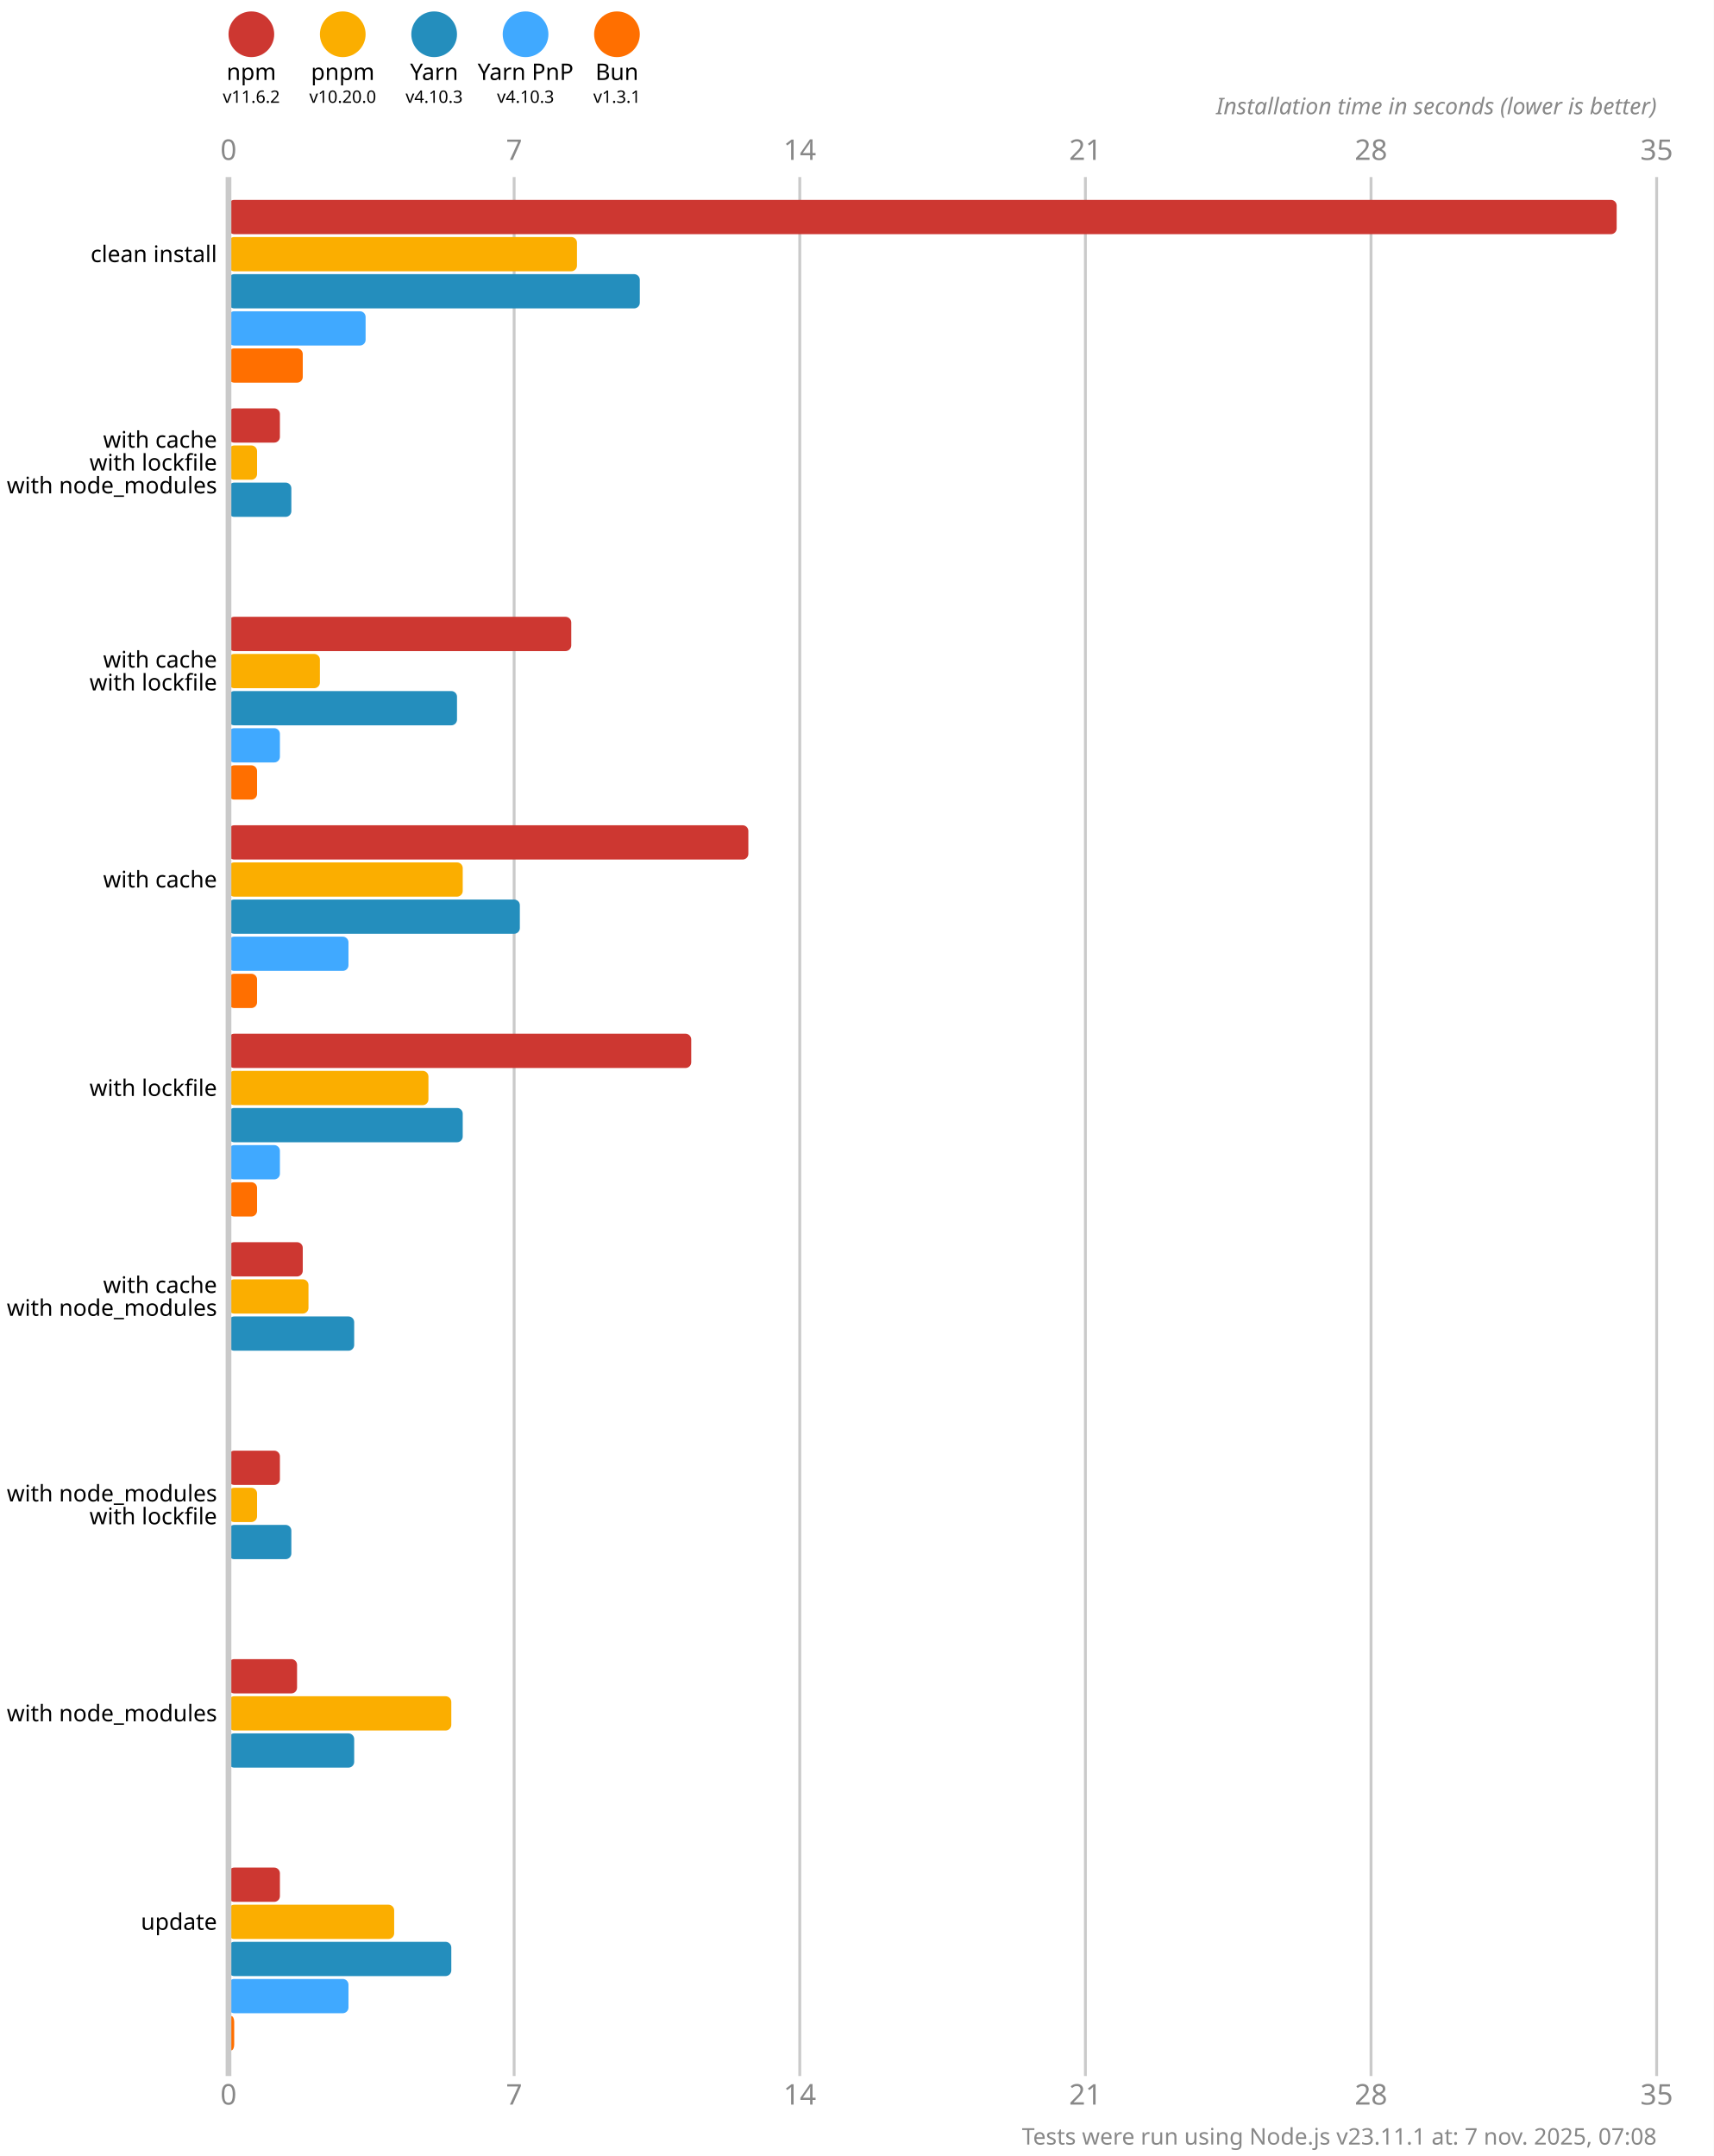
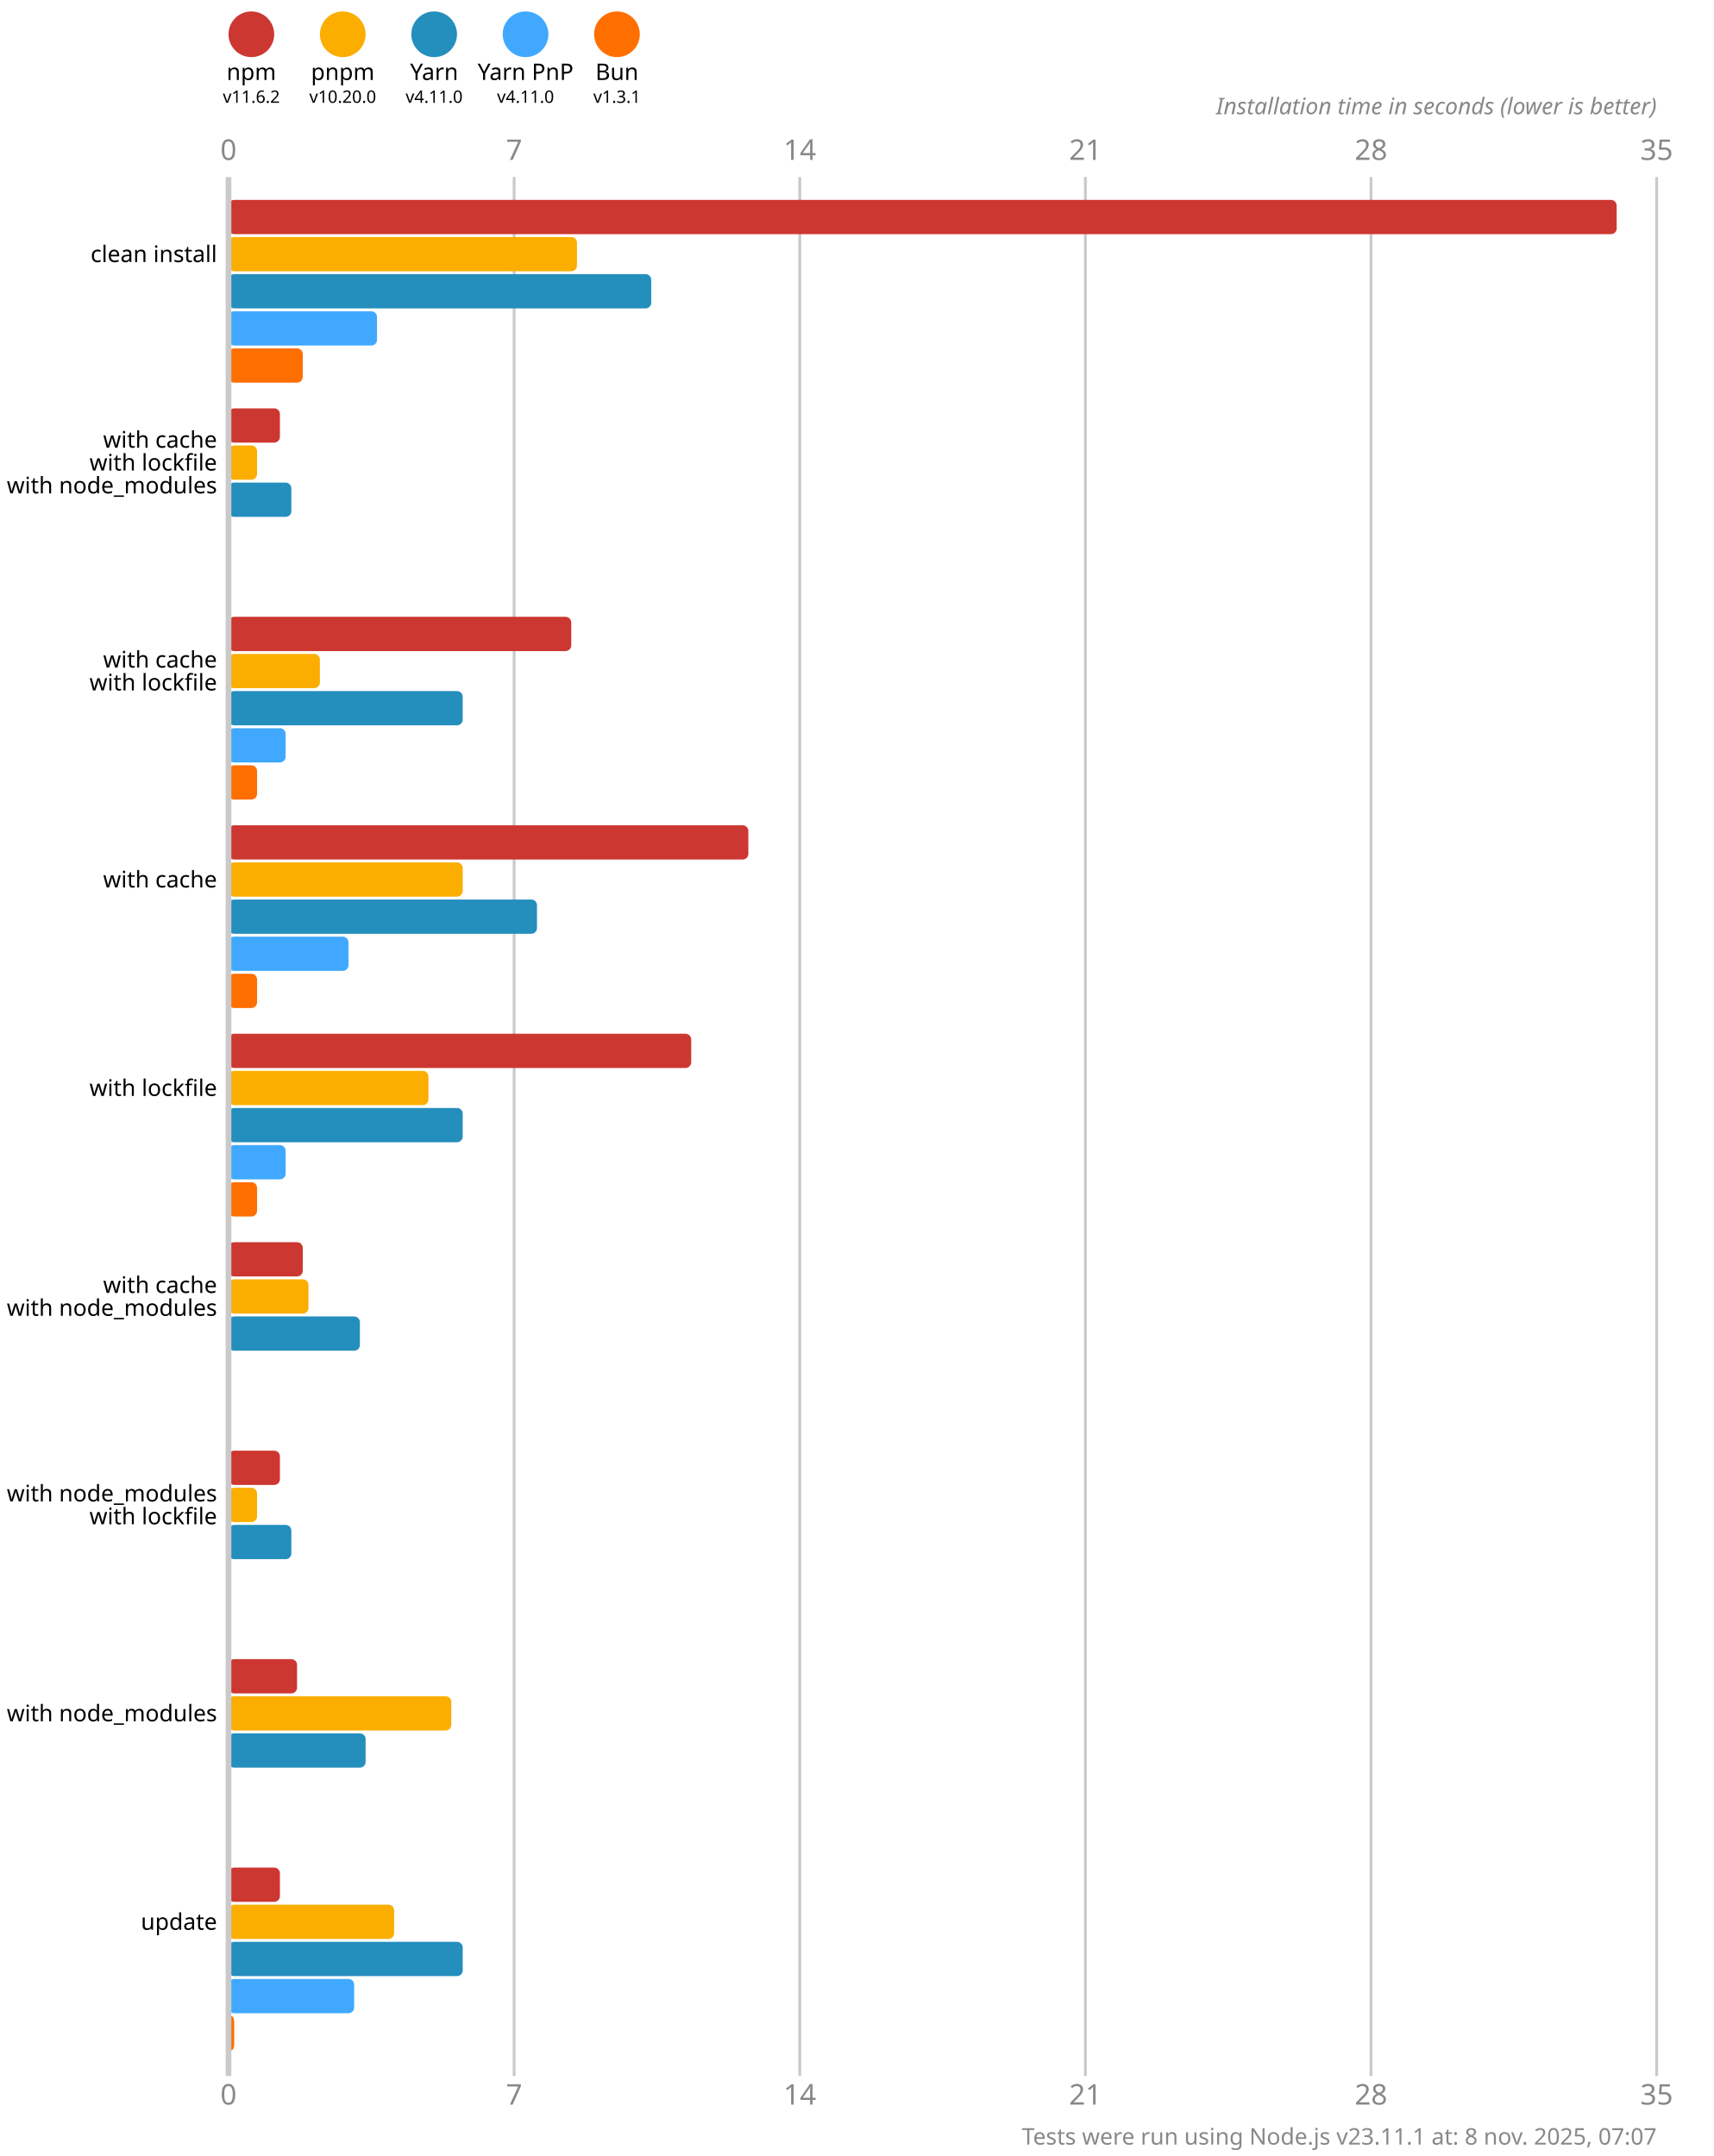
<svg xmlns="http://www.w3.org/2000/svg" version="1.1" viewBox="0 0 300 377.5">
  <style>
    .font { font-family: sans-serif; }
    .s3 { font-size: 3px; }
    .s4 { font-size: 4px; }
    .s5 { font-size: 5px; }
    .line { stroke: #cacaca; }
    .width { stroke-width: 0.5; }
    .text { fill: #888; }
  </style>
  <rect x="0" y="0" width="300" height="377.5" fill="#fff" />
  <circle cx="44" cy="6" r="4" fill="#cd3731" />
  <text x="44" y="14" class="font s4" text-anchor="middle">npm</text>
  <text x="44" y="18" class="font s3" text-anchor="middle">v11.6.2</text>
  <circle cx="60" cy="6" r="4" fill="#fbae00" />
  <text x="60" y="14" class="font s4" text-anchor="middle">pnpm</text>
  <text x="60" y="18" class="font s3" text-anchor="middle">v10.20.0</text>
  <circle cx="76" cy="6" r="4" fill="#248ebd" />
  <text x="76" y="14" class="font s4" text-anchor="middle">Yarn</text>
-   <text x="76" y="18" class="font s3" text-anchor="middle">v4.10.3</text>
+   <text x="76" y="18" class="font s3" text-anchor="middle">v4.11.0</text>
  <circle cx="92" cy="6" r="4" fill="#40a9ff" />
  <text x="92" y="14" class="font s4" text-anchor="middle">Yarn PnP</text>
-   <text x="92" y="18" class="font s3" text-anchor="middle">v4.10.3</text>
+   <text x="92" y="18" class="font s3" text-anchor="middle">v4.11.0</text>
  <circle cx="108" cy="6" r="4" fill="#ff6f00" />
  <text x="108" y="14" class="font s4" text-anchor="middle">Bun</text>
  <text x="108" y="18" class="font s3" text-anchor="middle">v1.3.1</text>
  <text x="40" y="28" class="font s5 text" text-anchor="middle">0</text>
  <text x="40" y="368.5" class="font s5 text" text-anchor="middle">0</text>
  <line x1="90" y1="31" x2="90" y2="363.5" class="line width" />
  <text x="90" y="28" class="font s5 text" text-anchor="middle">7</text>
  <text x="90" y="368.5" class="font s5 text" text-anchor="middle">7</text>
  <line x1="140" y1="31" x2="140" y2="363.5" class="line width" />
  <text x="140" y="28" class="font s5 text" text-anchor="middle">14</text>
  <text x="140" y="368.5" class="font s5 text" text-anchor="middle">14</text>
  <line x1="190" y1="31" x2="190" y2="363.5" class="line width" />
  <text x="190" y="28" class="font s5 text" text-anchor="middle">21</text>
  <text x="190" y="368.5" class="font s5 text" text-anchor="middle">21</text>
  <line x1="240" y1="31" x2="240" y2="363.5" class="line width" />
  <text x="240" y="28" class="font s5 text" text-anchor="middle">28</text>
  <text x="240" y="368.5" class="font s5 text" text-anchor="middle">28</text>
  <line x1="290" y1="31" x2="290" y2="363.5" class="line width" />
  <text x="290" y="28" class="font s5 text" text-anchor="middle">35</text>
  <text x="290" y="368.5" class="font s5 text" text-anchor="middle">35</text>
  <text x="290" y="20" class="font s4 text" font-style="italic" text-anchor="end">Installation time in seconds (lower is better)</text>
  <rect x="40" y="35" width="243" height="6" fill="#cd3731" rx="1" ry="1" />
  <rect x="40" y="41.5" width="61" height="6" fill="#fbae00" rx="1" ry="1" />
-   <rect x="40" y="48" width="72" height="6" fill="#248ebd" rx="1" ry="1" />
-   <rect x="40" y="54.5" width="24" height="6" fill="#40a9ff" rx="1" ry="1" />
+   <rect x="40" y="48" width="74" height="6" fill="#248ebd" rx="1" ry="1" />
+   <rect x="40" y="54.5" width="26" height="6" fill="#40a9ff" rx="1" ry="1" />
  <rect x="40" y="61" width="13" height="6" fill="#ff6f00" rx="1" ry="1" />
  <rect x="40" y="71.5" width="9" height="6" fill="#cd3731" rx="1" ry="1" />
  <rect x="40" y="78" width="5" height="6" fill="#fbae00" rx="1" ry="1" />
  <rect x="40" y="84.5" width="11" height="6" fill="#248ebd" rx="1" ry="1" />
  <rect x="40" y="91" width="0" height="6" fill="#40a9ff" rx="1" ry="1" />
  <rect x="40" y="97.5" width="0" height="6" fill="#ff6f00" rx="1" ry="1" />
  <rect x="40" y="108" width="60" height="6" fill="#cd3731" rx="1" ry="1" />
  <rect x="40" y="114.5" width="16" height="6" fill="#fbae00" rx="1" ry="1" />
-   <rect x="40" y="121" width="40" height="6" fill="#248ebd" rx="1" ry="1" />
-   <rect x="40" y="127.5" width="9" height="6" fill="#40a9ff" rx="1" ry="1" />
+   <rect x="40" y="121" width="41" height="6" fill="#248ebd" rx="1" ry="1" />
+   <rect x="40" y="127.5" width="10" height="6" fill="#40a9ff" rx="1" ry="1" />
  <rect x="40" y="134" width="5" height="6" fill="#ff6f00" rx="1" ry="1" />
  <rect x="40" y="144.5" width="91" height="6" fill="#cd3731" rx="1" ry="1" />
  <rect x="40" y="151" width="41" height="6" fill="#fbae00" rx="1" ry="1" />
-   <rect x="40" y="157.5" width="51" height="6" fill="#248ebd" rx="1" ry="1" />
+   <rect x="40" y="157.5" width="54" height="6" fill="#248ebd" rx="1" ry="1" />
  <rect x="40" y="164" width="21" height="6" fill="#40a9ff" rx="1" ry="1" />
  <rect x="40" y="170.5" width="5" height="6" fill="#ff6f00" rx="1" ry="1" />
  <rect x="40" y="181" width="81" height="6" fill="#cd3731" rx="1" ry="1" />
  <rect x="40" y="187.5" width="35" height="6" fill="#fbae00" rx="1" ry="1" />
  <rect x="40" y="194" width="41" height="6" fill="#248ebd" rx="1" ry="1" />
-   <rect x="40" y="200.5" width="9" height="6" fill="#40a9ff" rx="1" ry="1" />
+   <rect x="40" y="200.5" width="10" height="6" fill="#40a9ff" rx="1" ry="1" />
  <rect x="40" y="207" width="5" height="6" fill="#ff6f00" rx="1" ry="1" />
  <rect x="40" y="217.5" width="13" height="6" fill="#cd3731" rx="1" ry="1" />
  <rect x="40" y="224" width="14" height="6" fill="#fbae00" rx="1" ry="1" />
-   <rect x="40" y="230.5" width="22" height="6" fill="#248ebd" rx="1" ry="1" />
+   <rect x="40" y="230.5" width="23" height="6" fill="#248ebd" rx="1" ry="1" />
  <rect x="40" y="237" width="0" height="6" fill="#40a9ff" rx="1" ry="1" />
  <rect x="40" y="243.5" width="0" height="6" fill="#ff6f00" rx="1" ry="1" />
  <rect x="40" y="254" width="9" height="6" fill="#cd3731" rx="1" ry="1" />
  <rect x="40" y="260.5" width="5" height="6" fill="#fbae00" rx="1" ry="1" />
  <rect x="40" y="267" width="11" height="6" fill="#248ebd" rx="1" ry="1" />
  <rect x="40" y="273.5" width="0" height="6" fill="#40a9ff" rx="1" ry="1" />
  <rect x="40" y="280" width="0" height="6" fill="#ff6f00" rx="1" ry="1" />
  <rect x="40" y="290.5" width="12" height="6" fill="#cd3731" rx="1" ry="1" />
  <rect x="40" y="297" width="39" height="6" fill="#fbae00" rx="1" ry="1" />
-   <rect x="40" y="303.5" width="22" height="6" fill="#248ebd" rx="1" ry="1" />
+   <rect x="40" y="303.5" width="24" height="6" fill="#248ebd" rx="1" ry="1" />
  <rect x="40" y="310" width="0" height="6" fill="#40a9ff" rx="1" ry="1" />
  <rect x="40" y="316.5" width="0" height="6" fill="#ff6f00" rx="1" ry="1" />
  <rect x="40" y="327" width="9" height="6" fill="#cd3731" rx="1" ry="1" />
  <rect x="40" y="333.5" width="29" height="6" fill="#fbae00" rx="1" ry="1" />
-   <rect x="40" y="340" width="39" height="6" fill="#248ebd" rx="1" ry="1" />
-   <rect x="40" y="346.5" width="21" height="6" fill="#40a9ff" rx="1" ry="1" />
+   <rect x="40" y="340" width="41" height="6" fill="#248ebd" rx="1" ry="1" />
+   <rect x="40" y="346.5" width="22" height="6" fill="#40a9ff" rx="1" ry="1" />
  <rect x="40" y="353" width="1" height="6" fill="#ff6f00" rx="1" ry="1" />
  <line x1="40" y1="31" x2="40" y2="363.5" class="line" />
  <text x="38" y="44.5" class="font s4" dominant-baseline="middle" text-anchor="end">clean install</text>
  <text x="38" y="77" class="font s4" dominant-baseline="middle" text-anchor="end">with cache</text>
  <text x="38" y="81" class="font s4" dominant-baseline="middle" text-anchor="end">with lockfile</text>
  <text x="38" y="85" class="font s4" dominant-baseline="middle" text-anchor="end">with node_modules</text>
  <text x="38" y="115.5" class="font s4" dominant-baseline="middle" text-anchor="end">with cache</text>
  <text x="38" y="119.5" class="font s4" dominant-baseline="middle" text-anchor="end">with lockfile</text>
  <text x="38" y="154" class="font s4" dominant-baseline="middle" text-anchor="end">with cache</text>
  <text x="38" y="190.5" class="font s4" dominant-baseline="middle" text-anchor="end">with lockfile</text>
  <text x="38" y="225" class="font s4" dominant-baseline="middle" text-anchor="end">with cache</text>
  <text x="38" y="229" class="font s4" dominant-baseline="middle" text-anchor="end">with node_modules</text>
  <text x="38" y="261.5" class="font s4" dominant-baseline="middle" text-anchor="end">with node_modules</text>
  <text x="38" y="265.5" class="font s4" dominant-baseline="middle" text-anchor="end">with lockfile</text>
  <text x="38" y="300" class="font s4" dominant-baseline="middle" text-anchor="end">with node_modules</text>
  <text x="38" y="336.5" class="font s4" dominant-baseline="middle" text-anchor="end">update</text>
-   <text x="290" y="375.5" class="font s4 text" text-anchor="end">Tests were run using Node.js v23.11.1 at: 7 nov. 2025, 07:08</text>
+   <text x="290" y="375.5" class="font s4 text" text-anchor="end">Tests were run using Node.js v23.11.1 at: 8 nov. 2025, 07:07</text>
</svg>
